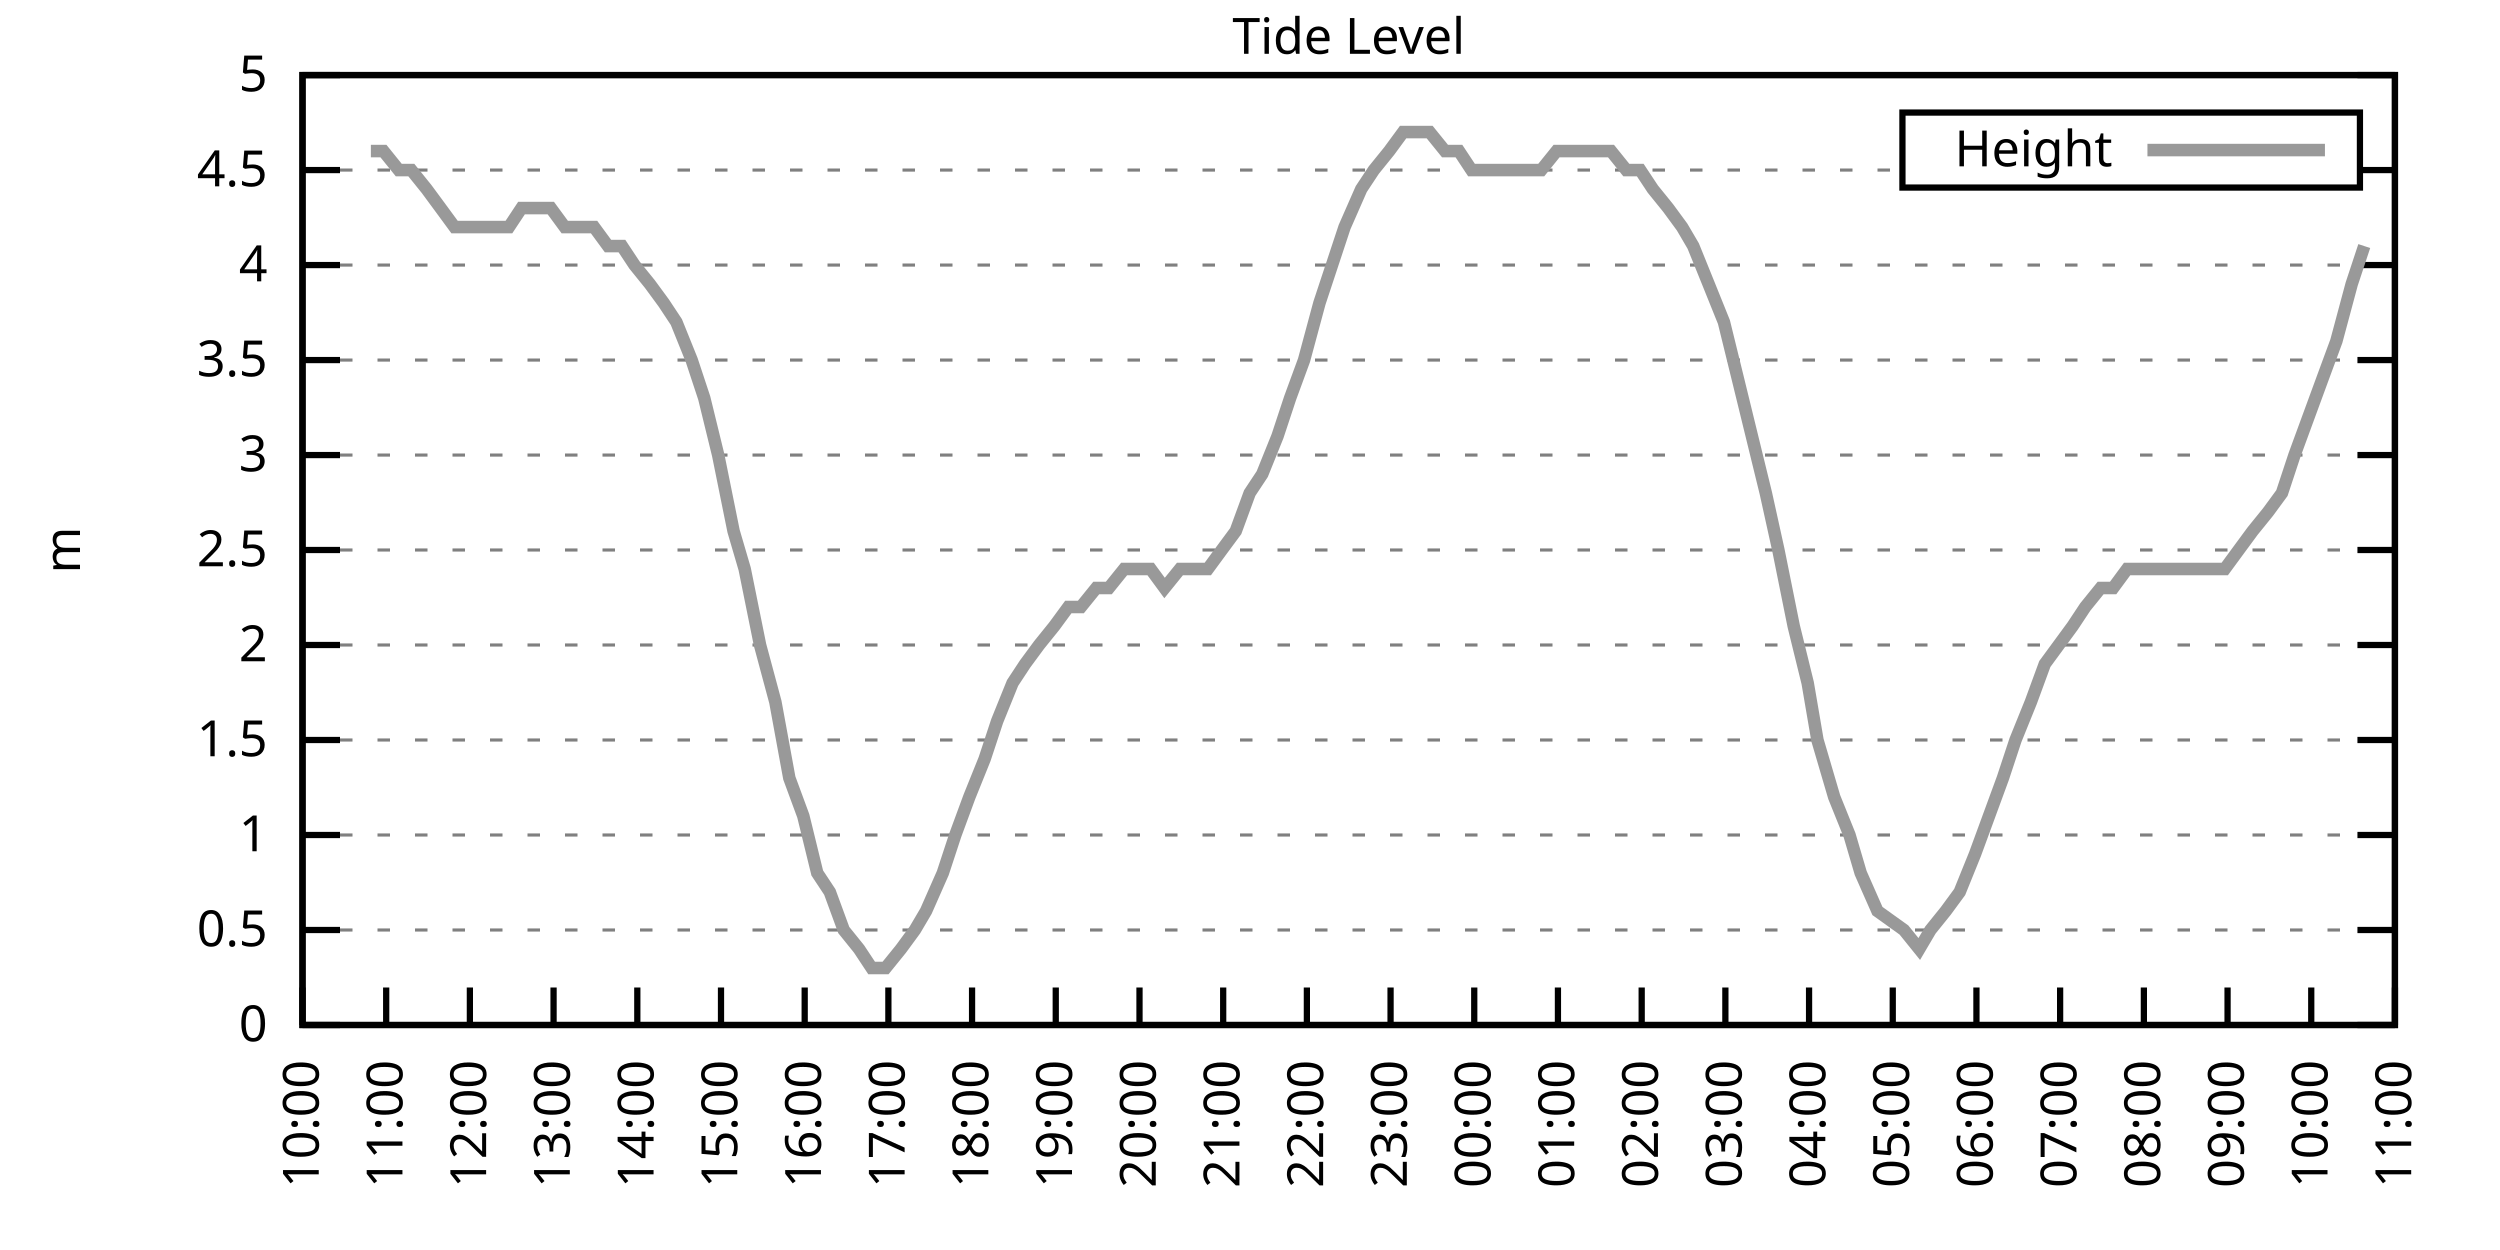
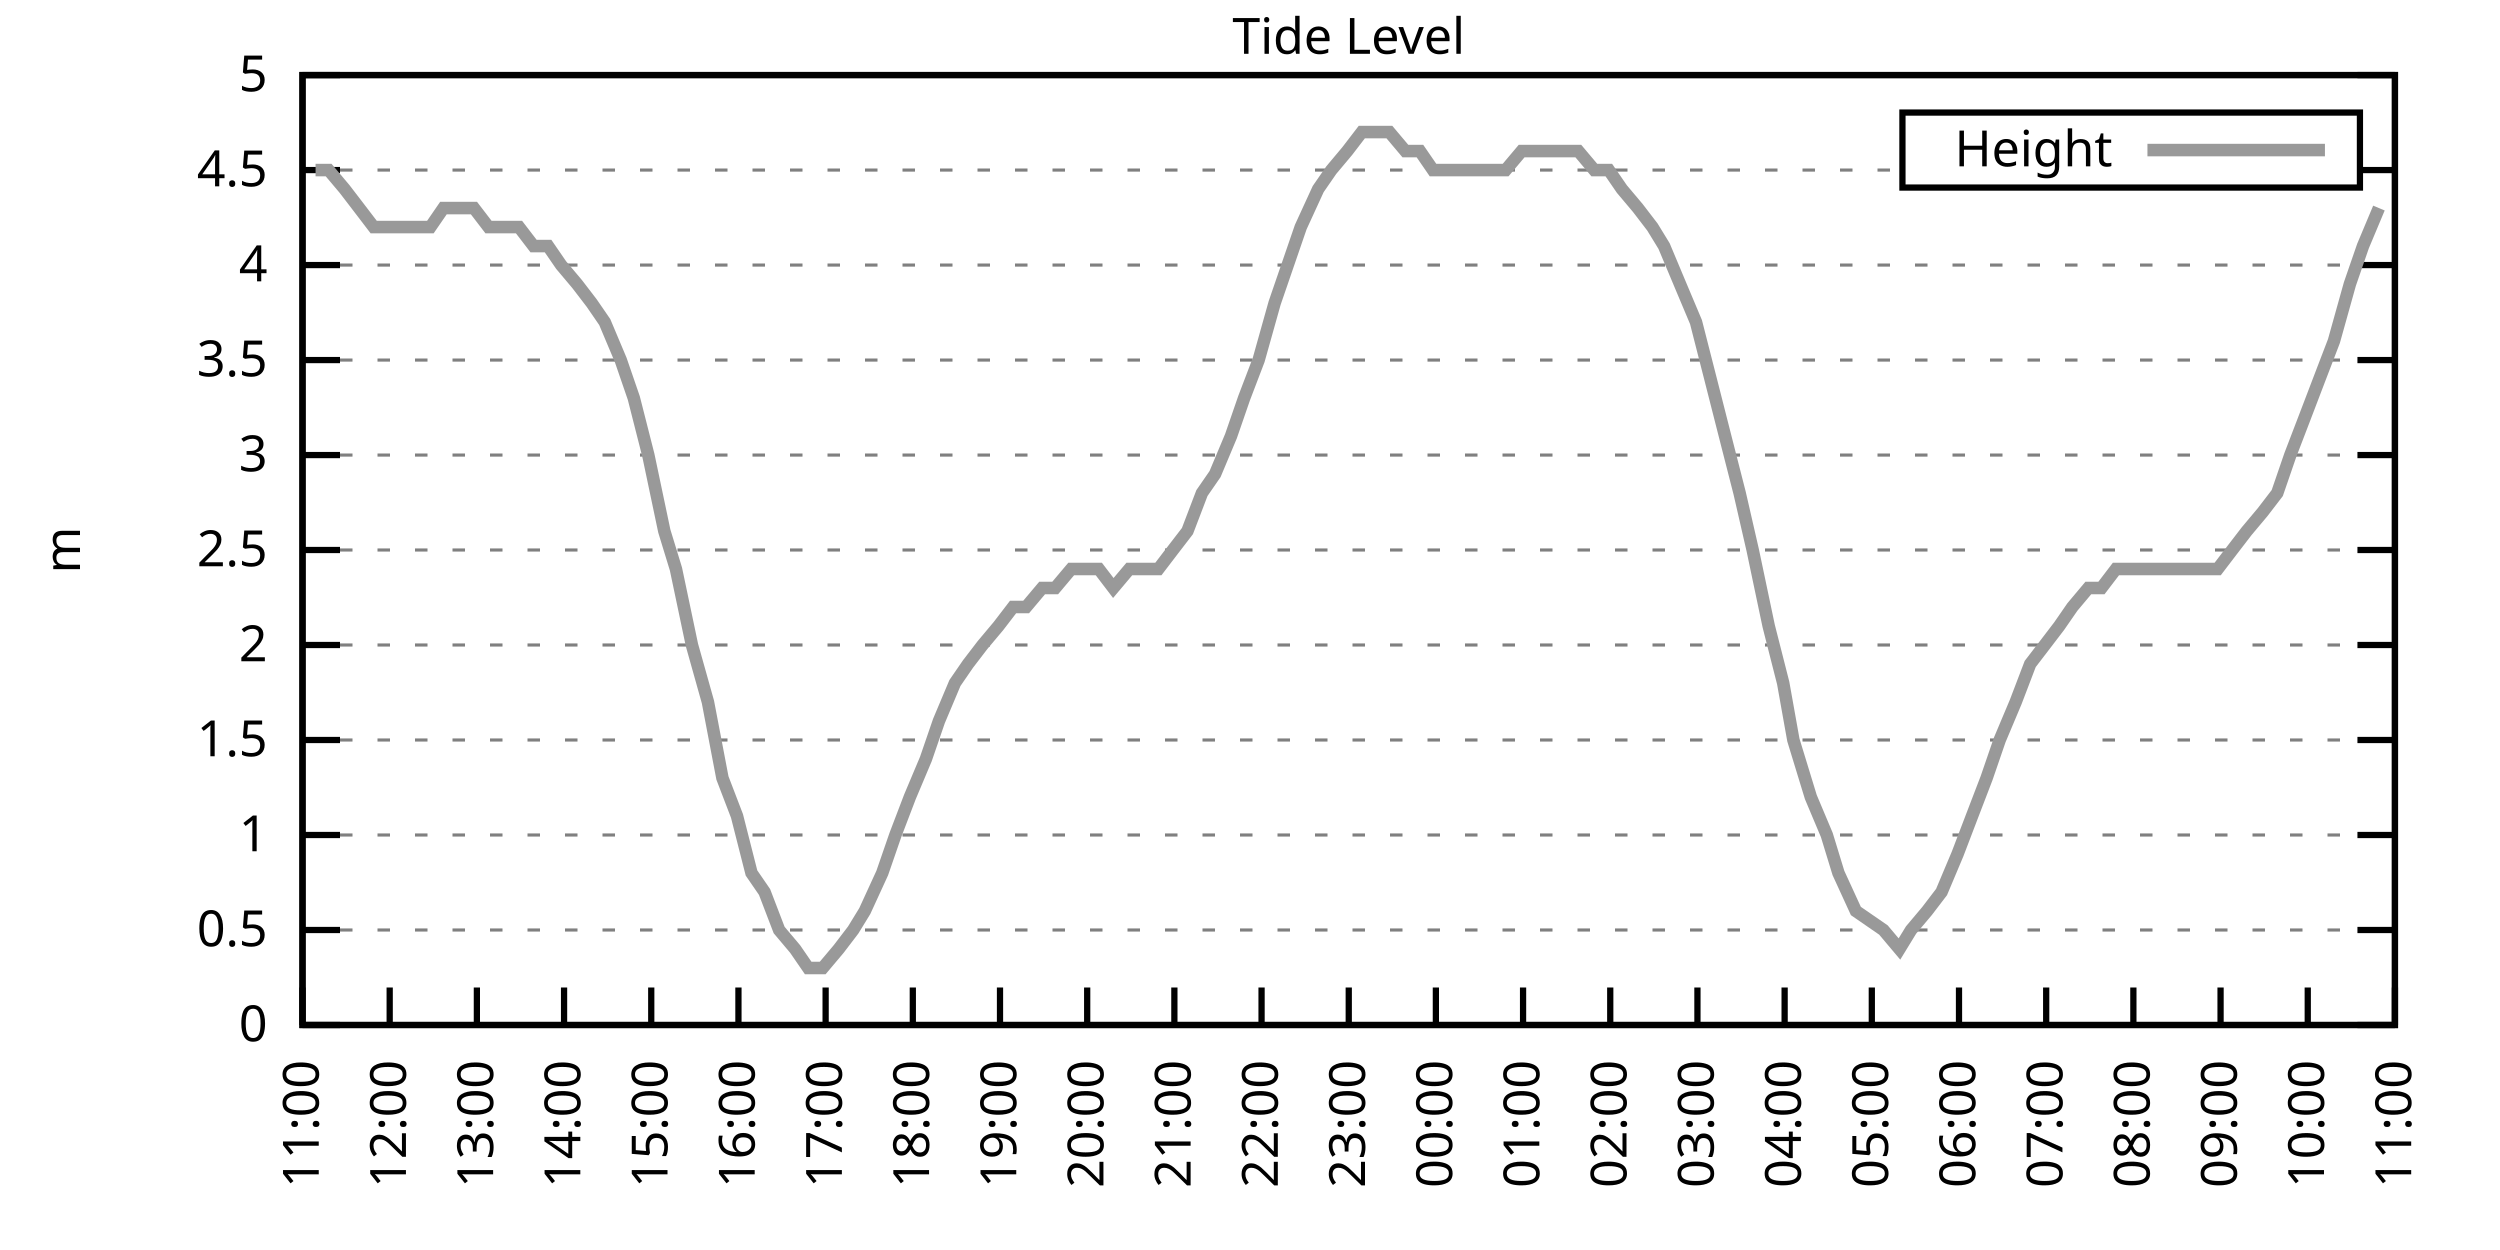
<svg xmlns="http://www.w3.org/2000/svg" xmlns:xlink="http://www.w3.org/1999/xlink" width="400" height="200" viewBox="0 0 400 200">
  <g id="gnuplot_canvas">
    <rect x="0" y="0" width="400" height="200" fill="none" />
    <defs>
      <circle id="gpDot" r="0.5" stroke-width="0.5" stroke="currentColor" />
      <path id="gpPt0" stroke-width="0.333" stroke="currentColor" d="M-1,0 h2 M0,-1 v2" />
      <path id="gpPt1" stroke-width="0.333" stroke="currentColor" d="M-1,-1 L1,1 M1,-1 L-1,1" />
      <path id="gpPt2" stroke-width="0.333" stroke="currentColor" d="M-1,0 L1,0 M0,-1 L0,1 M-1,-1 L1,1 M-1,1 L1,-1" />
      <rect id="gpPt3" stroke-width="0.333" stroke="currentColor" x="-1" y="-1" width="2" height="2" />
      <rect id="gpPt4" stroke-width="0.333" stroke="currentColor" fill="currentColor" x="-1" y="-1" width="2" height="2" />
      <circle id="gpPt5" stroke-width="0.333" stroke="currentColor" cx="0" cy="0" r="1" />
      <use xlink:href="#gpPt5" id="gpPt6" fill="currentColor" stroke="none" />
      <path id="gpPt7" stroke-width="0.333" stroke="currentColor" d="M0,-1.33 L-1.33,0.67 L1.33,0.67 z" />
      <use xlink:href="#gpPt7" id="gpPt8" fill="currentColor" stroke="none" />
      <use xlink:href="#gpPt7" id="gpPt9" stroke="currentColor" transform="rotate(180)" />
      <use xlink:href="#gpPt9" id="gpPt10" fill="currentColor" stroke="none" />
      <use xlink:href="#gpPt3" id="gpPt11" stroke="currentColor" transform="rotate(45)" />
      <use xlink:href="#gpPt11" id="gpPt12" fill="currentColor" stroke="none" />
      <path id="gpPt13" stroke-width="0.333" stroke="currentColor" d="M0,1.330 L1.265,0.411 L0.782,-1.067 L-0.782,-1.076 L-1.265,0.411 z" />
      <use xlink:href="#gpPt13" id="gpPt14" fill="currentColor" stroke="none" />
      <filter id="textbox" filterUnits="objectBoundingBox" x="0" y="0" height="1" width="1">
        <feFlood flood-color="white" flood-opacity="1" result="bgnd" />
        <feComposite in="SourceGraphic" in2="bgnd" operator="atop" />
      </filter>
      <filter id="greybox" filterUnits="objectBoundingBox" x="0" y="0" height="1" width="1">
        <feFlood flood-color="lightgrey" flood-opacity="1" result="grey" />
        <feComposite in="SourceGraphic" in2="grey" operator="atop" />
      </filter>
    </defs>
    <g fill="none" color="white" stroke="currentColor" stroke-width="1.00" stroke-linecap="butt" stroke-linejoin="miter">
</g>
    <g fill="none" color="black" stroke="currentColor" stroke-width="1.00" stroke-linecap="butt" stroke-linejoin="miter">
      <g stroke="none" shape-rendering="crispEdges">
        <polygon fill="rgb(255, 255, 255)" points="48.40,164.00 383.18,164.00 383.18,12.02 48.40,12.02 " />
      </g>
    </g>
    <g fill="none" color="black" stroke="currentColor" stroke-width="1.00" stroke-linecap="butt" stroke-linejoin="miter">
</g>
    <g fill="none" color="black" stroke="black" stroke-width="0.50" stroke-linecap="butt" stroke-linejoin="miter">
</g>
    <g fill="none" color="gray" stroke="currentColor" stroke-width="0.50" stroke-linecap="butt" stroke-linejoin="miter">
      <path stroke="gray" stroke-dasharray="2,4" class="gridline" d="M48.40,164.00 L383.19,164.00  " />
    </g>
    <g fill="none" color="gray" stroke="gray" stroke-width="1.00" stroke-linecap="butt" stroke-linejoin="miter">
</g>
    <g fill="none" color="black" stroke="currentColor" stroke-width="1.00" stroke-linecap="butt" stroke-linejoin="miter">
      <path stroke="black" d="M48.40,164.00 L54.40,164.00 M383.19,164.00 L377.19,164.00  " />
      <g transform="translate(42.80,166.60)" stroke="none" fill="black" font-family="Sans" font-size="8.00" text-anchor="end">
        <text>
          <tspan font-family="Sans"> 0</tspan>
        </text>
      </g>
    </g>
    <g fill="none" color="black" stroke="currentColor" stroke-width="1.00" stroke-linecap="butt" stroke-linejoin="miter">
</g>
    <g fill="none" color="black" stroke="black" stroke-width="0.50" stroke-linecap="butt" stroke-linejoin="miter">
</g>
    <g fill="none" color="gray" stroke="currentColor" stroke-width="0.50" stroke-linecap="butt" stroke-linejoin="miter">
      <path stroke="gray" stroke-dasharray="2,4" class="gridline" d="M48.40,148.80 L383.19,148.80  " />
    </g>
    <g fill="none" color="gray" stroke="gray" stroke-width="1.00" stroke-linecap="butt" stroke-linejoin="miter">
</g>
    <g fill="none" color="black" stroke="currentColor" stroke-width="1.00" stroke-linecap="butt" stroke-linejoin="miter">
      <path stroke="black" d="M48.40,148.80 L54.40,148.80 M383.19,148.80 L377.19,148.80  " />
      <g transform="translate(42.80,151.40)" stroke="none" fill="black" font-family="Sans" font-size="8.00" text-anchor="end">
        <text>
          <tspan font-family="Sans"> 0.5</tspan>
        </text>
      </g>
    </g>
    <g fill="none" color="black" stroke="currentColor" stroke-width="1.00" stroke-linecap="butt" stroke-linejoin="miter">
</g>
    <g fill="none" color="black" stroke="black" stroke-width="0.50" stroke-linecap="butt" stroke-linejoin="miter">
</g>
    <g fill="none" color="gray" stroke="currentColor" stroke-width="0.50" stroke-linecap="butt" stroke-linejoin="miter">
      <path stroke="gray" stroke-dasharray="2,4" class="gridline" d="M48.40,133.60 L383.19,133.60  " />
    </g>
    <g fill="none" color="gray" stroke="gray" stroke-width="1.00" stroke-linecap="butt" stroke-linejoin="miter">
</g>
    <g fill="none" color="black" stroke="currentColor" stroke-width="1.00" stroke-linecap="butt" stroke-linejoin="miter">
      <path stroke="black" d="M48.40,133.60 L54.40,133.60 M383.19,133.60 L377.19,133.60  " />
      <g transform="translate(42.80,136.20)" stroke="none" fill="black" font-family="Sans" font-size="8.00" text-anchor="end">
        <text>
          <tspan font-family="Sans"> 1</tspan>
        </text>
      </g>
    </g>
    <g fill="none" color="black" stroke="currentColor" stroke-width="1.00" stroke-linecap="butt" stroke-linejoin="miter">
</g>
    <g fill="none" color="black" stroke="black" stroke-width="0.50" stroke-linecap="butt" stroke-linejoin="miter">
</g>
    <g fill="none" color="gray" stroke="currentColor" stroke-width="0.50" stroke-linecap="butt" stroke-linejoin="miter">
      <path stroke="gray" stroke-dasharray="2,4" class="gridline" d="M48.40,118.40 L383.19,118.40  " />
    </g>
    <g fill="none" color="gray" stroke="gray" stroke-width="1.00" stroke-linecap="butt" stroke-linejoin="miter">
</g>
    <g fill="none" color="black" stroke="currentColor" stroke-width="1.00" stroke-linecap="butt" stroke-linejoin="miter">
      <path stroke="black" d="M48.40,118.40 L54.40,118.40 M383.19,118.40 L377.19,118.40  " />
      <g transform="translate(42.80,121.00)" stroke="none" fill="black" font-family="Sans" font-size="8.00" text-anchor="end">
        <text>
          <tspan font-family="Sans"> 1.5</tspan>
        </text>
      </g>
    </g>
    <g fill="none" color="black" stroke="currentColor" stroke-width="1.00" stroke-linecap="butt" stroke-linejoin="miter">
</g>
    <g fill="none" color="black" stroke="black" stroke-width="0.50" stroke-linecap="butt" stroke-linejoin="miter">
</g>
    <g fill="none" color="gray" stroke="currentColor" stroke-width="0.50" stroke-linecap="butt" stroke-linejoin="miter">
      <path stroke="gray" stroke-dasharray="2,4" class="gridline" d="M48.40,103.20 L383.19,103.20  " />
    </g>
    <g fill="none" color="gray" stroke="gray" stroke-width="1.00" stroke-linecap="butt" stroke-linejoin="miter">
</g>
    <g fill="none" color="black" stroke="currentColor" stroke-width="1.00" stroke-linecap="butt" stroke-linejoin="miter">
      <path stroke="black" d="M48.40,103.20 L54.40,103.20 M383.19,103.20 L377.19,103.20  " />
      <g transform="translate(42.80,105.80)" stroke="none" fill="black" font-family="Sans" font-size="8.00" text-anchor="end">
        <text>
          <tspan font-family="Sans"> 2</tspan>
        </text>
      </g>
    </g>
    <g fill="none" color="black" stroke="currentColor" stroke-width="1.00" stroke-linecap="butt" stroke-linejoin="miter">
</g>
    <g fill="none" color="black" stroke="black" stroke-width="0.50" stroke-linecap="butt" stroke-linejoin="miter">
</g>
    <g fill="none" color="gray" stroke="currentColor" stroke-width="0.50" stroke-linecap="butt" stroke-linejoin="miter">
      <path stroke="gray" stroke-dasharray="2,4" class="gridline" d="M48.40,88.00 L383.19,88.00  " />
    </g>
    <g fill="none" color="gray" stroke="gray" stroke-width="1.00" stroke-linecap="butt" stroke-linejoin="miter">
</g>
    <g fill="none" color="black" stroke="currentColor" stroke-width="1.00" stroke-linecap="butt" stroke-linejoin="miter">
      <path stroke="black" d="M48.40,88.00 L54.40,88.00 M383.19,88.00 L377.19,88.00  " />
      <g transform="translate(42.80,90.60)" stroke="none" fill="black" font-family="Sans" font-size="8.00" text-anchor="end">
        <text>
          <tspan font-family="Sans"> 2.5</tspan>
        </text>
      </g>
    </g>
    <g fill="none" color="black" stroke="currentColor" stroke-width="1.00" stroke-linecap="butt" stroke-linejoin="miter">
</g>
    <g fill="none" color="black" stroke="black" stroke-width="0.50" stroke-linecap="butt" stroke-linejoin="miter">
</g>
    <g fill="none" color="gray" stroke="currentColor" stroke-width="0.50" stroke-linecap="butt" stroke-linejoin="miter">
      <path stroke="gray" stroke-dasharray="2,4" class="gridline" d="M48.40,72.81 L383.19,72.81  " />
    </g>
    <g fill="none" color="gray" stroke="gray" stroke-width="1.00" stroke-linecap="butt" stroke-linejoin="miter">
</g>
    <g fill="none" color="black" stroke="currentColor" stroke-width="1.00" stroke-linecap="butt" stroke-linejoin="miter">
      <path stroke="black" d="M48.40,72.81 L54.40,72.81 M383.19,72.81 L377.19,72.81  " />
      <g transform="translate(42.80,75.41)" stroke="none" fill="black" font-family="Sans" font-size="8.00" text-anchor="end">
        <text>
          <tspan font-family="Sans"> 3</tspan>
        </text>
      </g>
    </g>
    <g fill="none" color="black" stroke="currentColor" stroke-width="1.00" stroke-linecap="butt" stroke-linejoin="miter">
</g>
    <g fill="none" color="black" stroke="black" stroke-width="0.50" stroke-linecap="butt" stroke-linejoin="miter">
</g>
    <g fill="none" color="gray" stroke="currentColor" stroke-width="0.50" stroke-linecap="butt" stroke-linejoin="miter">
      <path stroke="gray" stroke-dasharray="2,4" class="gridline" d="M48.40,57.61 L383.19,57.61  " />
    </g>
    <g fill="none" color="gray" stroke="gray" stroke-width="1.00" stroke-linecap="butt" stroke-linejoin="miter">
</g>
    <g fill="none" color="black" stroke="currentColor" stroke-width="1.00" stroke-linecap="butt" stroke-linejoin="miter">
      <path stroke="black" d="M48.40,57.61 L54.40,57.61 M383.19,57.61 L377.19,57.61  " />
      <g transform="translate(42.80,60.21)" stroke="none" fill="black" font-family="Sans" font-size="8.00" text-anchor="end">
        <text>
          <tspan font-family="Sans"> 3.5</tspan>
        </text>
      </g>
    </g>
    <g fill="none" color="black" stroke="currentColor" stroke-width="1.00" stroke-linecap="butt" stroke-linejoin="miter">
</g>
    <g fill="none" color="black" stroke="black" stroke-width="0.50" stroke-linecap="butt" stroke-linejoin="miter">
</g>
    <g fill="none" color="gray" stroke="currentColor" stroke-width="0.50" stroke-linecap="butt" stroke-linejoin="miter">
      <path stroke="gray" stroke-dasharray="2,4" class="gridline" d="M48.40,42.41 L383.19,42.41  " />
    </g>
    <g fill="none" color="gray" stroke="gray" stroke-width="1.00" stroke-linecap="butt" stroke-linejoin="miter">
</g>
    <g fill="none" color="black" stroke="currentColor" stroke-width="1.00" stroke-linecap="butt" stroke-linejoin="miter">
      <path stroke="black" d="M48.40,42.41 L54.40,42.41 M383.19,42.41 L377.19,42.41  " />
      <g transform="translate(42.80,45.01)" stroke="none" fill="black" font-family="Sans" font-size="8.00" text-anchor="end">
        <text>
          <tspan font-family="Sans"> 4</tspan>
        </text>
      </g>
    </g>
    <g fill="none" color="black" stroke="currentColor" stroke-width="1.00" stroke-linecap="butt" stroke-linejoin="miter">
</g>
    <g fill="none" color="black" stroke="black" stroke-width="0.50" stroke-linecap="butt" stroke-linejoin="miter">
</g>
    <g fill="none" color="gray" stroke="currentColor" stroke-width="0.50" stroke-linecap="butt" stroke-linejoin="miter">
      <path stroke="gray" stroke-dasharray="2,4" class="gridline" d="M48.40,27.21 L304.39,27.21 M377.59,27.21 L383.19,27.21  " />
    </g>
    <g fill="none" color="gray" stroke="gray" stroke-width="1.00" stroke-linecap="butt" stroke-linejoin="miter">
</g>
    <g fill="none" color="black" stroke="currentColor" stroke-width="1.00" stroke-linecap="butt" stroke-linejoin="miter">
      <path stroke="black" d="M48.40,27.21 L54.40,27.21 M383.19,27.21 L377.19,27.21  " />
      <g transform="translate(42.80,29.81)" stroke="none" fill="black" font-family="Sans" font-size="8.00" text-anchor="end">
        <text>
          <tspan font-family="Sans"> 4.5</tspan>
        </text>
      </g>
    </g>
    <g fill="none" color="black" stroke="currentColor" stroke-width="1.00" stroke-linecap="butt" stroke-linejoin="miter">
</g>
    <g fill="none" color="black" stroke="black" stroke-width="0.50" stroke-linecap="butt" stroke-linejoin="miter">
</g>
    <g fill="none" color="gray" stroke="currentColor" stroke-width="0.50" stroke-linecap="butt" stroke-linejoin="miter">
      <path stroke="gray" stroke-dasharray="2,4" class="gridline" d="M48.40,12.01 L383.19,12.01  " />
    </g>
    <g fill="none" color="gray" stroke="gray" stroke-width="1.00" stroke-linecap="butt" stroke-linejoin="miter">
</g>
    <g fill="none" color="black" stroke="currentColor" stroke-width="1.00" stroke-linecap="butt" stroke-linejoin="miter">
      <path stroke="black" d="M48.40,12.01 L54.40,12.01 M383.19,12.01 L377.19,12.01  " />
      <g transform="translate(42.80,14.61)" stroke="none" fill="black" font-family="Sans" font-size="8.00" text-anchor="end">
        <text>
          <tspan font-family="Sans"> 5</tspan>
        </text>
      </g>
    </g>
    <g fill="none" color="black" stroke="currentColor" stroke-width="1.00" stroke-linecap="butt" stroke-linejoin="miter">
      <path stroke="black" d="M48.40,164.00 L48.40,158.00  " />
      <g transform="translate(51.00,169.60) rotate(270.00)" stroke="none" fill="black" font-family="Sans" font-size="8.00" text-anchor="end">
        <text>
-           <tspan font-family="Sans">10:00</tspan>
-         </text>
-       </g>
-     </g>
-     <g fill="none" color="black" stroke="currentColor" stroke-width="1.00" stroke-linecap="butt" stroke-linejoin="miter">
-       <path stroke="black" d="M61.79,164.00 L61.79,158.00  " />
-       <g transform="translate(64.39,169.60) rotate(270.00)" stroke="none" fill="black" font-family="Sans" font-size="8.00" text-anchor="end">
-         <text>
          <tspan font-family="Sans">11:00</tspan>
        </text>
      </g>
    </g>
    <g fill="none" color="black" stroke="currentColor" stroke-width="1.00" stroke-linecap="butt" stroke-linejoin="miter">
-       <path stroke="black" d="M75.18,164.00 L75.18,158.00  " />
-       <g transform="translate(77.78,169.60) rotate(270.00)" stroke="none" fill="black" font-family="Sans" font-size="8.00" text-anchor="end">
+       <path stroke="black" d="M62.35,164.00 L62.35,158.00  " />
+       <g transform="translate(64.95,169.60) rotate(270.00)" stroke="none" fill="black" font-family="Sans" font-size="8.00" text-anchor="end">
        <text>
          <tspan font-family="Sans">12:00</tspan>
        </text>
      </g>
    </g>
    <g fill="none" color="black" stroke="currentColor" stroke-width="1.00" stroke-linecap="butt" stroke-linejoin="miter">
-       <path stroke="black" d="M88.57,164.00 L88.57,158.00  " />
-       <g transform="translate(91.17,169.60) rotate(270.00)" stroke="none" fill="black" font-family="Sans" font-size="8.00" text-anchor="end">
+       <path stroke="black" d="M76.30,164.00 L76.30,158.00  " />
+       <g transform="translate(78.90,169.60) rotate(270.00)" stroke="none" fill="black" font-family="Sans" font-size="8.00" text-anchor="end">
        <text>
          <tspan font-family="Sans">13:00</tspan>
        </text>
      </g>
    </g>
    <g fill="none" color="black" stroke="currentColor" stroke-width="1.00" stroke-linecap="butt" stroke-linejoin="miter">
-       <path stroke="black" d="M101.97,164.00 L101.97,158.00  " />
-       <g transform="translate(104.57,169.60) rotate(270.00)" stroke="none" fill="black" font-family="Sans" font-size="8.00" text-anchor="end">
+       <path stroke="black" d="M90.25,164.00 L90.25,158.00  " />
+       <g transform="translate(92.85,169.60) rotate(270.00)" stroke="none" fill="black" font-family="Sans" font-size="8.00" text-anchor="end">
        <text>
          <tspan font-family="Sans">14:00</tspan>
        </text>
      </g>
    </g>
    <g fill="none" color="black" stroke="currentColor" stroke-width="1.00" stroke-linecap="butt" stroke-linejoin="miter">
-       <path stroke="black" d="M115.36,164.00 L115.36,158.00  " />
-       <g transform="translate(117.96,169.60) rotate(270.00)" stroke="none" fill="black" font-family="Sans" font-size="8.00" text-anchor="end">
+       <path stroke="black" d="M104.20,164.00 L104.20,158.00  " />
+       <g transform="translate(106.80,169.60) rotate(270.00)" stroke="none" fill="black" font-family="Sans" font-size="8.00" text-anchor="end">
        <text>
          <tspan font-family="Sans">15:00</tspan>
        </text>
      </g>
    </g>
    <g fill="none" color="black" stroke="currentColor" stroke-width="1.00" stroke-linecap="butt" stroke-linejoin="miter">
-       <path stroke="black" d="M128.75,164.00 L128.75,158.00  " />
-       <g transform="translate(131.35,169.60) rotate(270.00)" stroke="none" fill="black" font-family="Sans" font-size="8.00" text-anchor="end">
+       <path stroke="black" d="M118.15,164.00 L118.15,158.00  " />
+       <g transform="translate(120.75,169.60) rotate(270.00)" stroke="none" fill="black" font-family="Sans" font-size="8.00" text-anchor="end">
        <text>
          <tspan font-family="Sans">16:00</tspan>
        </text>
      </g>
    </g>
    <g fill="none" color="black" stroke="currentColor" stroke-width="1.00" stroke-linecap="butt" stroke-linejoin="miter">
-       <path stroke="black" d="M142.14,164.00 L142.14,158.00  " />
-       <g transform="translate(144.74,169.60) rotate(270.00)" stroke="none" fill="black" font-family="Sans" font-size="8.00" text-anchor="end">
+       <path stroke="black" d="M132.10,164.00 L132.10,158.00  " />
+       <g transform="translate(134.70,169.60) rotate(270.00)" stroke="none" fill="black" font-family="Sans" font-size="8.00" text-anchor="end">
        <text>
          <tspan font-family="Sans">17:00</tspan>
        </text>
      </g>
    </g>
    <g fill="none" color="black" stroke="currentColor" stroke-width="1.00" stroke-linecap="butt" stroke-linejoin="miter">
-       <path stroke="black" d="M155.53,164.00 L155.53,158.00  " />
-       <g transform="translate(158.13,169.60) rotate(270.00)" stroke="none" fill="black" font-family="Sans" font-size="8.00" text-anchor="end">
+       <path stroke="black" d="M146.05,164.00 L146.05,158.00  " />
+       <g transform="translate(148.65,169.60) rotate(270.00)" stroke="none" fill="black" font-family="Sans" font-size="8.00" text-anchor="end">
        <text>
          <tspan font-family="Sans">18:00</tspan>
        </text>
      </g>
    </g>
    <g fill="none" color="black" stroke="currentColor" stroke-width="1.00" stroke-linecap="butt" stroke-linejoin="miter">
-       <path stroke="black" d="M168.92,164.00 L168.92,158.00  " />
-       <g transform="translate(171.52,169.60) rotate(270.00)" stroke="none" fill="black" font-family="Sans" font-size="8.00" text-anchor="end">
+       <path stroke="black" d="M160.00,164.00 L160.00,158.00  " />
+       <g transform="translate(162.60,169.60) rotate(270.00)" stroke="none" fill="black" font-family="Sans" font-size="8.00" text-anchor="end">
        <text>
          <tspan font-family="Sans">19:00</tspan>
        </text>
      </g>
    </g>
    <g fill="none" color="black" stroke="currentColor" stroke-width="1.00" stroke-linecap="butt" stroke-linejoin="miter">
-       <path stroke="black" d="M182.32,164.00 L182.32,158.00  " />
-       <g transform="translate(184.92,169.60) rotate(270.00)" stroke="none" fill="black" font-family="Sans" font-size="8.00" text-anchor="end">
+       <path stroke="black" d="M173.95,164.00 L173.95,158.00  " />
+       <g transform="translate(176.55,169.60) rotate(270.00)" stroke="none" fill="black" font-family="Sans" font-size="8.00" text-anchor="end">
        <text>
          <tspan font-family="Sans">20:00</tspan>
        </text>
      </g>
    </g>
    <g fill="none" color="black" stroke="currentColor" stroke-width="1.00" stroke-linecap="butt" stroke-linejoin="miter">
-       <path stroke="black" d="M195.71,164.00 L195.71,158.00  " />
-       <g transform="translate(198.31,169.60) rotate(270.00)" stroke="none" fill="black" font-family="Sans" font-size="8.00" text-anchor="end">
+       <path stroke="black" d="M187.90,164.00 L187.90,158.00  " />
+       <g transform="translate(190.50,169.60) rotate(270.00)" stroke="none" fill="black" font-family="Sans" font-size="8.00" text-anchor="end">
        <text>
          <tspan font-family="Sans">21:00</tspan>
        </text>
      </g>
    </g>
    <g fill="none" color="black" stroke="currentColor" stroke-width="1.00" stroke-linecap="butt" stroke-linejoin="miter">
-       <path stroke="black" d="M209.10,164.00 L209.10,158.00  " />
-       <g transform="translate(211.70,169.60) rotate(270.00)" stroke="none" fill="black" font-family="Sans" font-size="8.00" text-anchor="end">
+       <path stroke="black" d="M201.85,164.00 L201.85,158.00  " />
+       <g transform="translate(204.45,169.60) rotate(270.00)" stroke="none" fill="black" font-family="Sans" font-size="8.00" text-anchor="end">
        <text>
          <tspan font-family="Sans">22:00</tspan>
        </text>
      </g>
    </g>
    <g fill="none" color="black" stroke="currentColor" stroke-width="1.00" stroke-linecap="butt" stroke-linejoin="miter">
-       <path stroke="black" d="M222.49,164.00 L222.49,158.00  " />
-       <g transform="translate(225.09,169.60) rotate(270.00)" stroke="none" fill="black" font-family="Sans" font-size="8.00" text-anchor="end">
+       <path stroke="black" d="M215.80,164.00 L215.80,158.00  " />
+       <g transform="translate(218.40,169.60) rotate(270.00)" stroke="none" fill="black" font-family="Sans" font-size="8.00" text-anchor="end">
        <text>
          <tspan font-family="Sans">23:00</tspan>
        </text>
      </g>
    </g>
    <g fill="none" color="black" stroke="currentColor" stroke-width="1.00" stroke-linecap="butt" stroke-linejoin="miter">
-       <path stroke="black" d="M235.88,164.00 L235.88,158.00  " />
-       <g transform="translate(238.48,169.60) rotate(270.00)" stroke="none" fill="black" font-family="Sans" font-size="8.00" text-anchor="end">
+       <path stroke="black" d="M229.74,164.00 L229.74,158.00  " />
+       <g transform="translate(232.34,169.60) rotate(270.00)" stroke="none" fill="black" font-family="Sans" font-size="8.00" text-anchor="end">
        <text>
          <tspan font-family="Sans">00:00</tspan>
        </text>
      </g>
    </g>
    <g fill="none" color="black" stroke="currentColor" stroke-width="1.00" stroke-linecap="butt" stroke-linejoin="miter">
-       <path stroke="black" d="M249.27,164.00 L249.27,158.00  " />
-       <g transform="translate(251.87,169.60) rotate(270.00)" stroke="none" fill="black" font-family="Sans" font-size="8.00" text-anchor="end">
+       <path stroke="black" d="M243.69,164.00 L243.69,158.00  " />
+       <g transform="translate(246.29,169.60) rotate(270.00)" stroke="none" fill="black" font-family="Sans" font-size="8.00" text-anchor="end">
        <text>
          <tspan font-family="Sans">01:00</tspan>
        </text>
      </g>
    </g>
    <g fill="none" color="black" stroke="currentColor" stroke-width="1.00" stroke-linecap="butt" stroke-linejoin="miter">
-       <path stroke="black" d="M262.67,164.00 L262.67,158.00  " />
-       <g transform="translate(265.27,169.60) rotate(270.00)" stroke="none" fill="black" font-family="Sans" font-size="8.00" text-anchor="end">
+       <path stroke="black" d="M257.64,164.00 L257.64,158.00  " />
+       <g transform="translate(260.24,169.60) rotate(270.00)" stroke="none" fill="black" font-family="Sans" font-size="8.00" text-anchor="end">
        <text>
          <tspan font-family="Sans">02:00</tspan>
        </text>
      </g>
    </g>
    <g fill="none" color="black" stroke="currentColor" stroke-width="1.00" stroke-linecap="butt" stroke-linejoin="miter">
-       <path stroke="black" d="M276.06,164.00 L276.06,158.00  " />
-       <g transform="translate(278.66,169.60) rotate(270.00)" stroke="none" fill="black" font-family="Sans" font-size="8.00" text-anchor="end">
+       <path stroke="black" d="M271.59,164.00 L271.59,158.00  " />
+       <g transform="translate(274.19,169.60) rotate(270.00)" stroke="none" fill="black" font-family="Sans" font-size="8.00" text-anchor="end">
        <text>
          <tspan font-family="Sans">03:00</tspan>
        </text>
      </g>
    </g>
    <g fill="none" color="black" stroke="currentColor" stroke-width="1.00" stroke-linecap="butt" stroke-linejoin="miter">
-       <path stroke="black" d="M289.45,164.00 L289.45,158.00  " />
-       <g transform="translate(292.05,169.60) rotate(270.00)" stroke="none" fill="black" font-family="Sans" font-size="8.00" text-anchor="end">
+       <path stroke="black" d="M285.54,164.00 L285.54,158.00  " />
+       <g transform="translate(288.14,169.60) rotate(270.00)" stroke="none" fill="black" font-family="Sans" font-size="8.00" text-anchor="end">
        <text>
          <tspan font-family="Sans">04:00</tspan>
        </text>
      </g>
    </g>
    <g fill="none" color="black" stroke="currentColor" stroke-width="1.00" stroke-linecap="butt" stroke-linejoin="miter">
-       <path stroke="black" d="M302.84,164.00 L302.84,158.00  " />
-       <g transform="translate(305.44,169.60) rotate(270.00)" stroke="none" fill="black" font-family="Sans" font-size="8.00" text-anchor="end">
+       <path stroke="black" d="M299.49,164.00 L299.49,158.00  " />
+       <g transform="translate(302.09,169.60) rotate(270.00)" stroke="none" fill="black" font-family="Sans" font-size="8.00" text-anchor="end">
        <text>
          <tspan font-family="Sans">05:00</tspan>
        </text>
      </g>
    </g>
    <g fill="none" color="black" stroke="currentColor" stroke-width="1.00" stroke-linecap="butt" stroke-linejoin="miter">
-       <path stroke="black" d="M316.23,164.00 L316.23,158.00  " />
-       <g transform="translate(318.83,169.60) rotate(270.00)" stroke="none" fill="black" font-family="Sans" font-size="8.00" text-anchor="end">
+       <path stroke="black" d="M313.44,164.00 L313.44,158.00  " />
+       <g transform="translate(316.04,169.60) rotate(270.00)" stroke="none" fill="black" font-family="Sans" font-size="8.00" text-anchor="end">
        <text>
          <tspan font-family="Sans">06:00</tspan>
        </text>
      </g>
    </g>
    <g fill="none" color="black" stroke="currentColor" stroke-width="1.00" stroke-linecap="butt" stroke-linejoin="miter">
-       <path stroke="black" d="M329.62,164.00 L329.62,158.00  " />
-       <g transform="translate(332.22,169.60) rotate(270.00)" stroke="none" fill="black" font-family="Sans" font-size="8.00" text-anchor="end">
+       <path stroke="black" d="M327.39,164.00 L327.39,158.00  " />
+       <g transform="translate(329.99,169.60) rotate(270.00)" stroke="none" fill="black" font-family="Sans" font-size="8.00" text-anchor="end">
        <text>
          <tspan font-family="Sans">07:00</tspan>
        </text>
      </g>
    </g>
    <g fill="none" color="black" stroke="currentColor" stroke-width="1.00" stroke-linecap="butt" stroke-linejoin="miter">
-       <path stroke="black" d="M343.02,164.00 L343.02,158.00  " />
-       <g transform="translate(345.62,169.60) rotate(270.00)" stroke="none" fill="black" font-family="Sans" font-size="8.00" text-anchor="end">
+       <path stroke="black" d="M341.34,164.00 L341.34,158.00  " />
+       <g transform="translate(343.94,169.60) rotate(270.00)" stroke="none" fill="black" font-family="Sans" font-size="8.00" text-anchor="end">
        <text>
          <tspan font-family="Sans">08:00</tspan>
        </text>
      </g>
    </g>
    <g fill="none" color="black" stroke="currentColor" stroke-width="1.00" stroke-linecap="butt" stroke-linejoin="miter">
-       <path stroke="black" d="M356.41,164.00 L356.41,158.00  " />
-       <g transform="translate(359.01,169.60) rotate(270.00)" stroke="none" fill="black" font-family="Sans" font-size="8.00" text-anchor="end">
+       <path stroke="black" d="M355.29,164.00 L355.29,158.00  " />
+       <g transform="translate(357.89,169.60) rotate(270.00)" stroke="none" fill="black" font-family="Sans" font-size="8.00" text-anchor="end">
        <text>
          <tspan font-family="Sans">09:00</tspan>
        </text>
      </g>
    </g>
    <g fill="none" color="black" stroke="currentColor" stroke-width="1.00" stroke-linecap="butt" stroke-linejoin="miter">
-       <path stroke="black" d="M369.80,164.00 L369.80,158.00  " />
-       <g transform="translate(372.40,169.60) rotate(270.00)" stroke="none" fill="black" font-family="Sans" font-size="8.00" text-anchor="end">
+       <path stroke="black" d="M369.24,164.00 L369.24,158.00  " />
+       <g transform="translate(371.84,169.60) rotate(270.00)" stroke="none" fill="black" font-family="Sans" font-size="8.00" text-anchor="end">
        <text>
          <tspan font-family="Sans">10:00</tspan>
        </text>
      </g>
    </g>
    <g fill="none" color="black" stroke="currentColor" stroke-width="1.00" stroke-linecap="butt" stroke-linejoin="miter">
      <path stroke="black" d="M383.19,164.00 L383.19,158.00  " />
      <g transform="translate(385.79,169.60) rotate(270.00)" stroke="none" fill="black" font-family="Sans" font-size="8.00" text-anchor="end">
        <text>
          <tspan font-family="Sans">11:00</tspan>
        </text>
      </g>
    </g>
    <g fill="none" color="black" stroke="currentColor" stroke-width="1.00" stroke-linecap="butt" stroke-linejoin="miter">
</g>
    <g fill="none" color="black" stroke="currentColor" stroke-width="1.00" stroke-linecap="butt" stroke-linejoin="miter">
      <path stroke="black" d="M48.40,12.01 L48.40,164.00 L383.19,164.00 L383.19,12.01 L48.40,12.01 Z  " />
    </g>
    <g fill="none" color="black" stroke="currentColor" stroke-width="1.00" stroke-linecap="butt" stroke-linejoin="miter">
</g>
    <g fill="none" color="black" stroke="currentColor" stroke-width="1.00" stroke-linecap="butt" stroke-linejoin="miter">
      <path stroke="black" d="M304.39,30.01 L304.39,18.01 L377.59,18.01 L377.59,30.01 L304.39,30.01 Z  " />
    </g>
    <g id="Tide_level_plot_1">
      <g fill="none" color="white" stroke="black" stroke-width="2.00" stroke-linecap="butt" stroke-linejoin="miter">
</g>
      <g fill="none" color="black" stroke="currentColor" stroke-width="2.00" stroke-linecap="butt" stroke-linejoin="miter">
        <g transform="translate(337.99,26.61)" stroke="none" fill="black" font-family="Sans" font-size="8.00" text-anchor="end">
          <text>
            <tspan font-family="Sans">Height</tspan>
          </text>
        </g>
      </g>
      <g fill="none" color="black" stroke="currentColor" stroke-width="2.00" stroke-linecap="butt" stroke-linejoin="miter">
-         <path stroke="rgb(153, 153, 153)" d="M343.59,24.01 L371.99,24.01 M59.34,24.17 L61.35,24.17 L63.80,27.21 L65.81,27.21 L68.26,30.25 L70.50,33.29   L72.73,36.33 L74.96,36.33 L77.19,36.33 L79.42,36.33 L81.43,36.33 L83.44,33.29 L85.90,33.29 L88.13,33.29   L90.36,36.33 L92.59,36.33 L95.05,36.33 L97.28,39.37 L99.51,39.37 L101.52,42.41 L103.98,45.45 L106.21,48.49   L108.22,51.53 L110.67,57.61 L112.68,63.69 L114.91,72.81 L117.37,84.97 L119.15,91.04 L121.61,103.20 L124.06,112.32   L126.29,124.48 L128.53,130.56 L130.76,139.68 L132.77,142.72 L135.00,148.80 L137.45,151.84 L139.46,154.88 L141.69,154.88   L144.15,151.84 L146.38,148.80 L148.17,145.76 L150.85,139.68 L152.85,133.60 L155.09,127.52 L157.54,121.44 L159.55,115.36   L162.01,109.28 L164.01,106.24 L166.25,103.20 L168.70,100.16 L170.93,97.12 L172.94,97.12 L175.40,94.08 L177.41,94.08   L179.86,91.04 L181.87,91.04 L184.10,91.04 L186.33,94.08 L188.79,91.04 L190.80,91.04 L193.25,91.04 L195.48,88.00   L197.72,84.97 L199.95,78.89 L201.96,75.85 L204.41,69.77 L206.42,63.69 L208.65,57.61 L211.11,48.49 L213.12,42.41   L215.13,36.33 L217.80,30.25 L219.81,27.21 L222.27,24.17 L224.50,21.13 L226.51,21.13 L228.74,21.13 L231.20,24.17   L233.43,24.17 L235.44,27.21 L237.67,27.21 L240.12,27.21 L242.13,27.21 L244.59,27.21 L246.60,27.21 L249.05,24.17   L251.06,24.17 L253.29,24.17 L255.75,24.17 L257.76,24.17 L260.21,27.21 L262.44,27.21 L264.45,30.25 L266.91,33.29   L269.14,36.33 L270.92,39.37 L273.38,45.45 L275.83,51.53 L278.07,60.65 L280.30,69.77 L282.53,78.89 L284.54,88.00   L286.99,100.16 L289.23,109.28 L290.79,118.40 L293.47,127.52 L295.92,133.60 L297.71,139.68 L300.39,145.76 L304.63,148.80   L307.08,151.84 L308.87,148.80 L311.32,145.76 L313.55,142.72 L316.01,136.64 L318.24,130.56 L320.47,124.48 L322.48,118.40   L324.94,112.32 L327.17,106.24 L329.40,103.20 L331.63,100.16 L333.64,97.12 L336.10,94.08 L338.10,94.08 L340.34,91.04   L342.57,91.04 L345.02,91.04 L347.03,91.04 L349.49,91.04 L351.50,91.04 L353.73,91.04 L355.96,91.04 L358.19,88.00   L360.42,84.97 L362.88,81.93 L365.11,78.89 L367.12,72.81 L369.35,66.73 L371.58,60.65 L373.82,54.57 L376.27,45.45   L378.28,39.37  " />
+         <path stroke="rgb(153, 153, 153)" d="M343.59,24.01 L371.99,24.01 M50.49,27.21 L52.58,27.21 L55.14,30.25 L57.47,33.29 L59.79,36.33 L62.12,36.33   L64.44,36.33 L66.77,36.33 L68.86,36.33 L70.95,33.29 L73.51,33.29 L75.83,33.29 L78.16,36.33 L80.48,36.33   L83.04,36.33 L85.37,39.37 L87.69,39.37 L89.78,42.41 L92.34,45.45 L94.67,48.49 L96.76,51.53 L99.32,57.61   L101.41,63.69 L103.73,72.81 L106.29,84.97 L108.15,91.04 L110.71,103.20 L113.27,112.32 L115.59,124.48 L117.92,130.56   L120.24,139.68 L122.33,142.72 L124.66,148.80 L127.22,151.84 L129.31,154.88 L131.63,154.88 L134.19,151.84 L136.51,148.80   L138.37,145.76 L141.16,139.68 L143.26,133.60 L145.58,127.52 L148.14,121.44 L150.23,115.36 L152.79,109.28 L154.88,106.24   L157.21,103.20 L159.76,100.16 L162.09,97.12 L164.18,97.12 L166.74,94.08 L168.83,94.08 L171.39,91.04 L173.48,91.04   L175.81,91.04 L178.13,94.08 L180.69,91.04 L182.78,91.04 L185.34,91.04 L187.66,88.00 L189.99,84.97 L192.31,78.89   L194.41,75.85 L196.96,69.77 L199.06,63.69 L201.38,57.61 L203.94,48.49 L206.03,42.41 L208.12,36.33 L210.91,30.25   L213.01,27.21 L215.56,24.17 L217.89,21.13 L219.98,21.13 L222.30,21.13 L224.86,24.17 L227.19,24.17 L229.28,27.21   L231.60,27.21 L234.16,27.21 L236.25,27.21 L238.81,27.21 L240.90,27.21 L243.46,24.17 L245.55,24.17 L247.88,24.17   L250.44,24.17 L252.53,24.17 L255.09,27.21 L257.41,27.21 L259.50,30.25 L262.06,33.29 L264.39,36.33 L266.25,39.37   L268.80,45.45 L271.36,51.53 L273.69,60.65 L276.01,69.77 L278.34,78.89 L280.43,88.00 L282.99,100.16 L285.31,109.28   L286.94,118.40 L289.73,127.52 L292.29,133.60 L294.15,139.68 L296.94,145.76 L301.35,148.80 L303.91,151.84 L305.77,148.80   L308.33,145.76 L310.65,142.72 L313.21,136.64 L315.53,130.56 L317.86,124.48 L319.95,118.40 L322.51,112.32 L324.83,106.24   L327.16,103.20 L329.48,100.16 L331.58,97.12 L334.13,94.08 L336.23,94.08 L338.55,91.04 L340.88,91.04 L343.43,91.04   L345.53,91.04 L348.08,91.04 L350.18,91.04 L352.50,91.04 L354.83,91.04 L357.15,88.00 L359.48,84.97 L362.03,81.93   L364.36,78.89 L366.45,72.81 L368.78,66.73 L371.10,60.65 L373.43,54.57 L375.98,45.45 L378.08,39.37 L380.63,33.29    " />
      </g>
    </g>
    <g fill="none" color="black" stroke="currentColor" stroke-width="2.00" stroke-linecap="butt" stroke-linejoin="miter">
</g>
    <g fill="none" color="black" stroke="black" stroke-width="1.00" stroke-linecap="butt" stroke-linejoin="miter">
</g>
    <g fill="none" color="black" stroke="currentColor" stroke-width="1.00" stroke-linecap="butt" stroke-linejoin="miter">
      <path stroke="black" d="M48.40,12.01 L48.40,164.00 L383.19,164.00 L383.19,12.01 L48.40,12.01 Z  " />
      <g transform="translate(12.80,88.01) rotate(270.00)" stroke="none" fill="black" font-family="Sans" font-size="8.00" text-anchor="middle">
        <text>
          <tspan font-family="Sans">m</tspan>
        </text>
      </g>
    </g>
    <g fill="none" color="black" stroke="currentColor" stroke-width="1.00" stroke-linecap="butt" stroke-linejoin="miter">
</g>
    <g fill="none" color="black" stroke="currentColor" stroke-width="1.00" stroke-linecap="butt" stroke-linejoin="miter">
      <g transform="translate(215.79,8.61)" stroke="none" fill="black" font-family="Sans" font-size="8.00" text-anchor="middle">
        <text>
          <tspan font-family="Sans">Tide Level</tspan>
        </text>
      </g>
    </g>
    <g fill="none" color="black" stroke="currentColor" stroke-width="1.00" stroke-linecap="butt" stroke-linejoin="miter">
</g>
  </g>
</svg>
